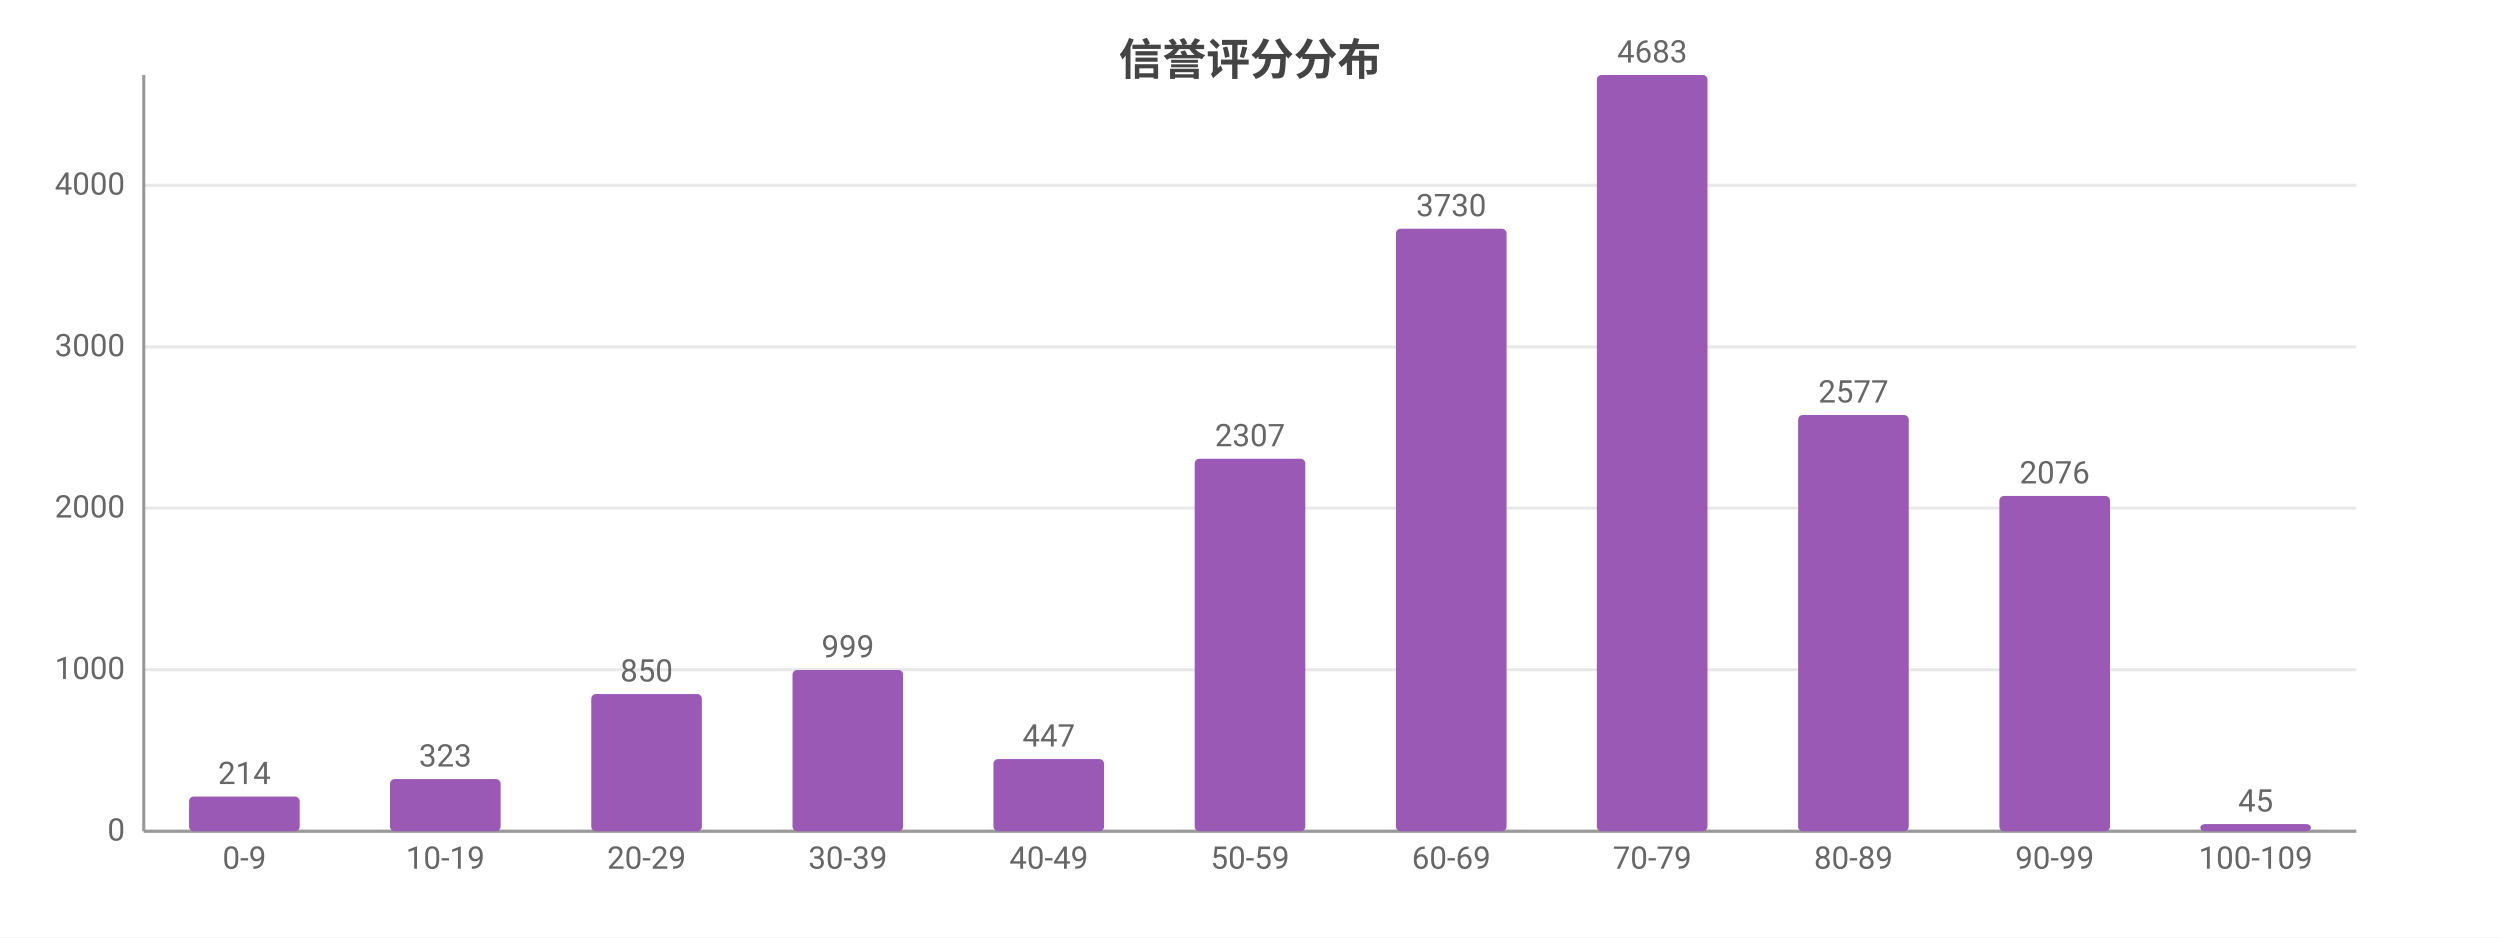
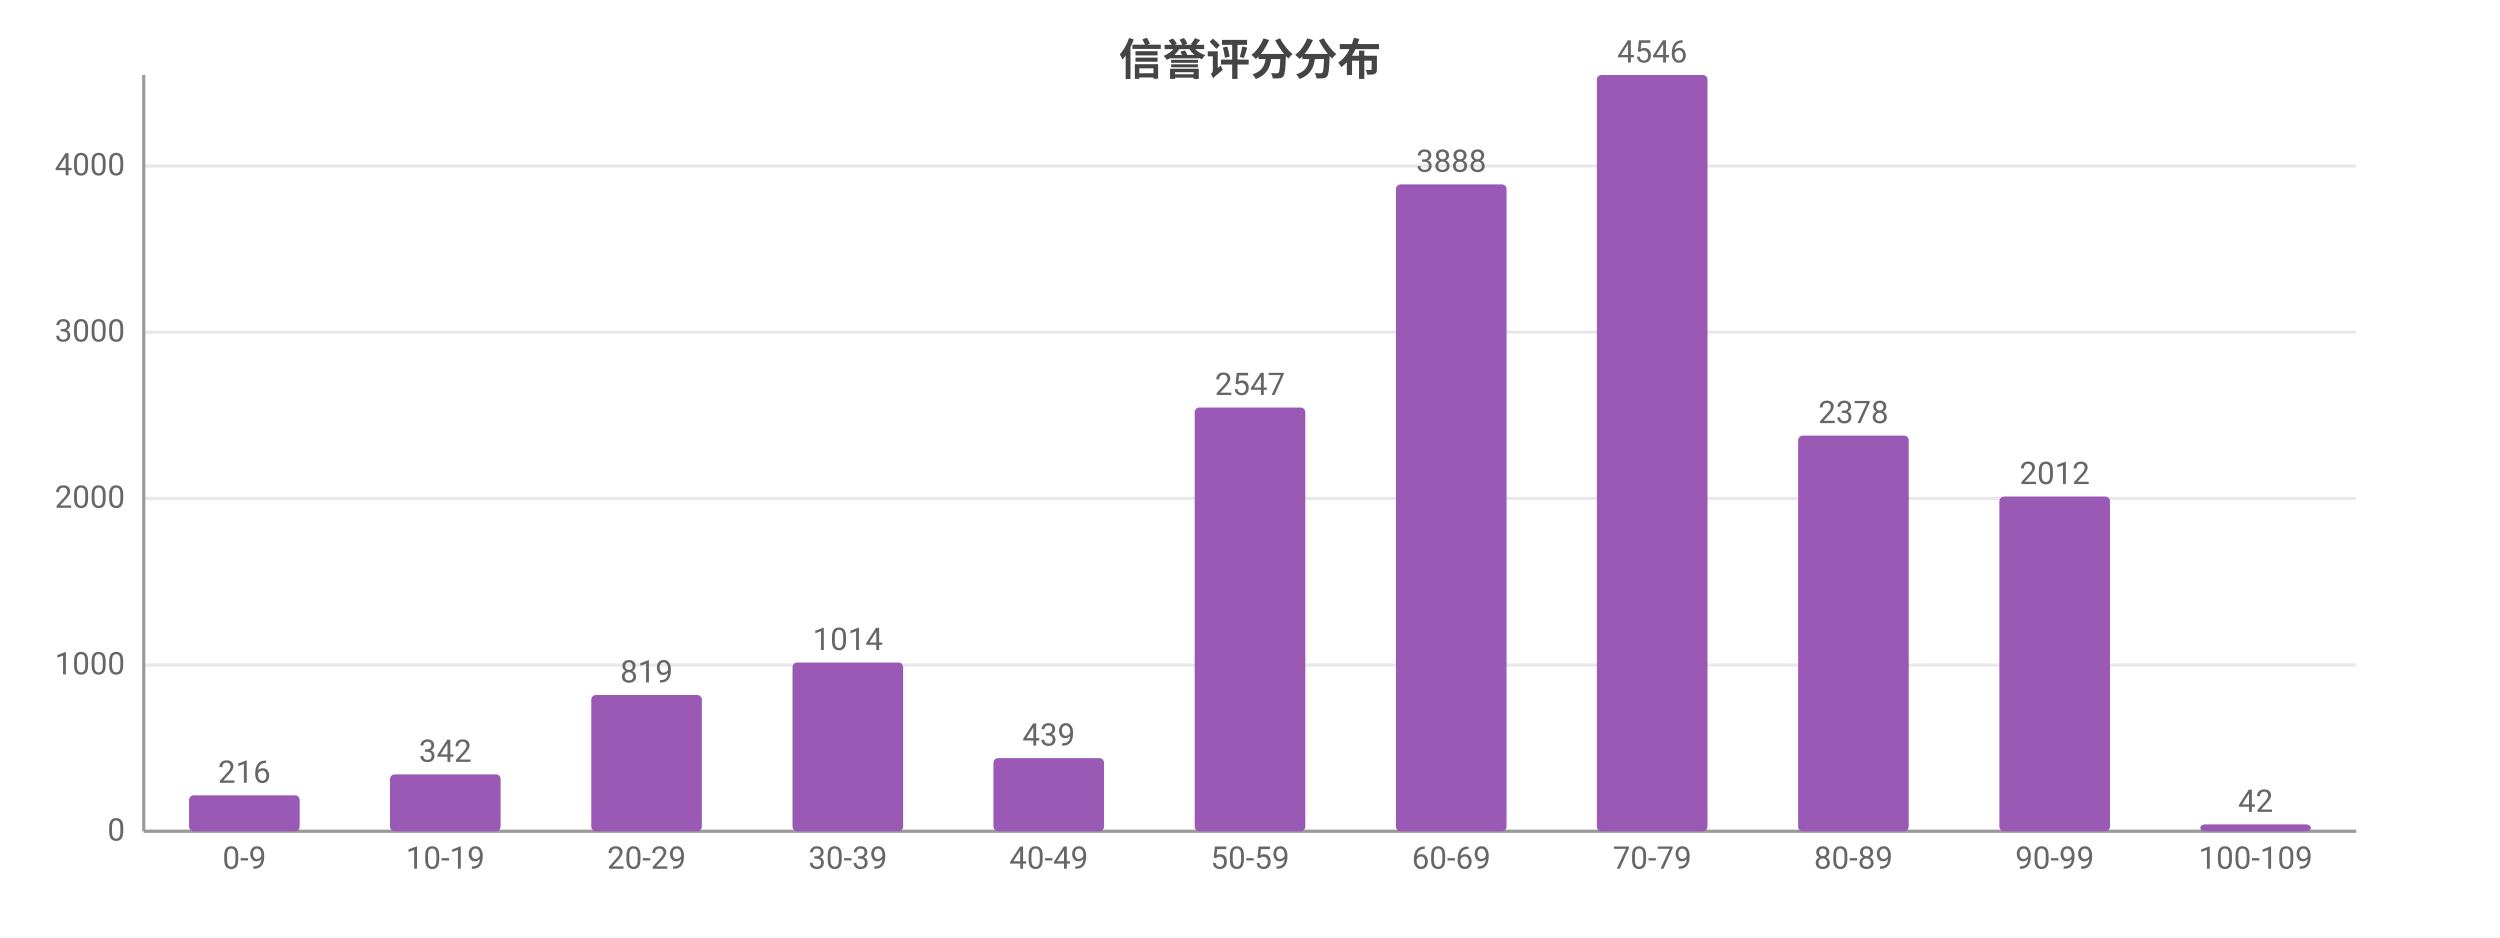
<svg xmlns="http://www.w3.org/2000/svg" width="800" height="300" viewBox="0 0 800 300">
  <rect width="800" height="300" fill="#ffffff" />
  <style>text{font-family:system-ui,-apple-system,'Segoe UI',Roboto,'PingFang SC','Microsoft YaHei','Noto Sans CJK SC',sans-serif}.g{stroke:#e8e8e8;stroke-width:1}.a{stroke:#999;stroke-width:1}.t{font-size:10px;fill:#666}.m{font-size:10px;text-anchor:middle;fill:#666}.e{font-size:10px;text-anchor:end;fill:#666}.l{font-size:11px;fill:#333}.tt{font-size:14px;font-weight:600;text-anchor:middle;fill:#444}.em{font-size:13px;text-anchor:middle;fill:#999}</style>
  <text class="tt" x="400.0" y="24">信誉评分分布</text>
  <line class="g" x1="46" y1="266" x2="754" y2="266" />
  <text class="e" x="40" y="269">0</text>
-   <line class="g" x1="46" y1="214.3" x2="754" y2="214.3" />
-   <text class="e" x="40" y="217.3">1000</text>
-   <line class="g" x1="46" y1="162.6" x2="754" y2="162.6" />
-   <text class="e" x="40" y="165.6">2000</text>
-   <line class="g" x1="46" y1="111.0" x2="754" y2="111.0" />
-   <text class="e" x="40" y="114.0">3000</text>
-   <line class="g" x1="46" y1="59.3" x2="754" y2="59.3" />
-   <text class="e" x="40" y="62.3">4000</text>
+   <line class="g" x1="46" y1="212.8" x2="754" y2="212.8" />
+   <text class="e" x="40" y="215.8">1000</text>
+   <line class="g" x1="46" y1="159.5" x2="754" y2="159.5" />
+   <text class="e" x="40" y="162.5">2000</text>
+   <line class="g" x1="46" y1="106.3" x2="754" y2="106.3" />
+   <text class="e" x="40" y="109.3">3000</text>
+   <line class="g" x1="46" y1="53.1" x2="754" y2="53.1" />
+   <text class="e" x="40" y="56.1">4000</text>
  <line class="a" x1="46" y1="24" x2="46" y2="266" />
  <line class="a" x1="46" y1="266" x2="754" y2="266" />
-   <rect x="60.5" y="254.9" width="35.4" height="11.1" fill="#9b59b6" rx="1.5" />
-   <text class="m" x="78.2" y="250.9">214</text>
+   <rect x="60.5" y="254.5" width="35.4" height="11.5" fill="#9b59b6" rx="1.5" />
+   <text class="m" x="78.2" y="250.5">216</text>
  <text class="m" x="78.2" y="278">0-9</text>
-   <rect x="124.8" y="249.3" width="35.4" height="16.7" fill="#9b59b6" rx="1.5" />
-   <text class="m" x="142.5" y="245.3">323</text>
+   <rect x="124.8" y="247.8" width="35.4" height="18.2" fill="#9b59b6" rx="1.5" />
+   <text class="m" x="142.5" y="243.8">342</text>
  <text class="m" x="142.5" y="278">10-19</text>
-   <rect x="189.2" y="222.1" width="35.4" height="43.9" fill="#9b59b6" rx="1.5" />
-   <text class="m" x="206.9" y="218.1">850</text>
+   <rect x="189.2" y="222.4" width="35.4" height="43.6" fill="#9b59b6" rx="1.5" />
+   <text class="m" x="206.9" y="218.4">819</text>
  <text class="m" x="206.9" y="278">20-29</text>
-   <rect x="253.6" y="214.4" width="35.4" height="51.6" fill="#9b59b6" rx="1.5" />
-   <text class="m" x="271.3" y="210.4">999</text>
+   <rect x="253.6" y="212.0" width="35.4" height="54.0" fill="#9b59b6" rx="1.5" />
+   <text class="m" x="271.3" y="208.0">1014</text>
  <text class="m" x="271.3" y="278">30-39</text>
-   <rect x="317.9" y="242.9" width="35.4" height="23.1" fill="#9b59b6" rx="1.5" />
-   <text class="m" x="335.6" y="238.9">447</text>
+   <rect x="317.9" y="242.6" width="35.4" height="23.4" fill="#9b59b6" rx="1.5" />
+   <text class="m" x="335.6" y="238.6">439</text>
  <text class="m" x="335.6" y="278">40-49</text>
-   <rect x="382.3" y="146.8" width="35.4" height="119.2" fill="#9b59b6" rx="1.5" />
-   <text class="m" x="400" y="142.8">2307</text>
+   <rect x="382.3" y="130.4" width="35.4" height="135.6" fill="#9b59b6" rx="1.5" />
+   <text class="m" x="400" y="126.4">2547</text>
  <text class="m" x="400" y="278">50-59</text>
-   <rect x="446.7" y="73.2" width="35.4" height="192.8" fill="#9b59b6" rx="1.5" />
-   <text class="m" x="464.4" y="69.2">3730</text>
+   <rect x="446.7" y="59.0" width="35.4" height="207.0" fill="#9b59b6" rx="1.5" />
+   <text class="m" x="464.4" y="55.0">3888</text>
  <text class="m" x="464.4" y="278">60-69</text>
  <rect x="511.0" y="24" width="35.4" height="242" fill="#9b59b6" rx="1.5" />
-   <text class="m" x="528.7" y="20">4683</text>
+   <text class="m" x="528.7" y="20">4546</text>
  <text class="m" x="528.7" y="278">70-79</text>
-   <rect x="575.4" y="132.8" width="35.4" height="133.2" fill="#9b59b6" rx="1.5" />
-   <text class="m" x="593.1" y="128.8">2577</text>
+   <rect x="575.4" y="139.4" width="35.4" height="126.6" fill="#9b59b6" rx="1.5" />
+   <text class="m" x="593.1" y="135.4">2378</text>
  <text class="m" x="593.1" y="278">80-89</text>
-   <rect x="639.8" y="158.7" width="35.4" height="107.3" fill="#9b59b6" rx="1.5" />
-   <text class="m" x="657.5" y="154.7">2076</text>
+   <rect x="639.8" y="158.9" width="35.4" height="107.1" fill="#9b59b6" rx="1.5" />
+   <text class="m" x="657.5" y="154.9">2012</text>
  <text class="m" x="657.5" y="278">90-99</text>
-   <rect x="704.1" y="263.7" width="35.4" height="2.3" fill="#9b59b6" rx="1.5" />
-   <text class="m" x="721.8" y="259.7">45</text>
+   <rect x="704.1" y="263.8" width="35.4" height="2.2" fill="#9b59b6" rx="1.5" />
+   <text class="m" x="721.8" y="259.8">42</text>
  <text class="m" x="721.8" y="278">100-109</text>
</svg>
